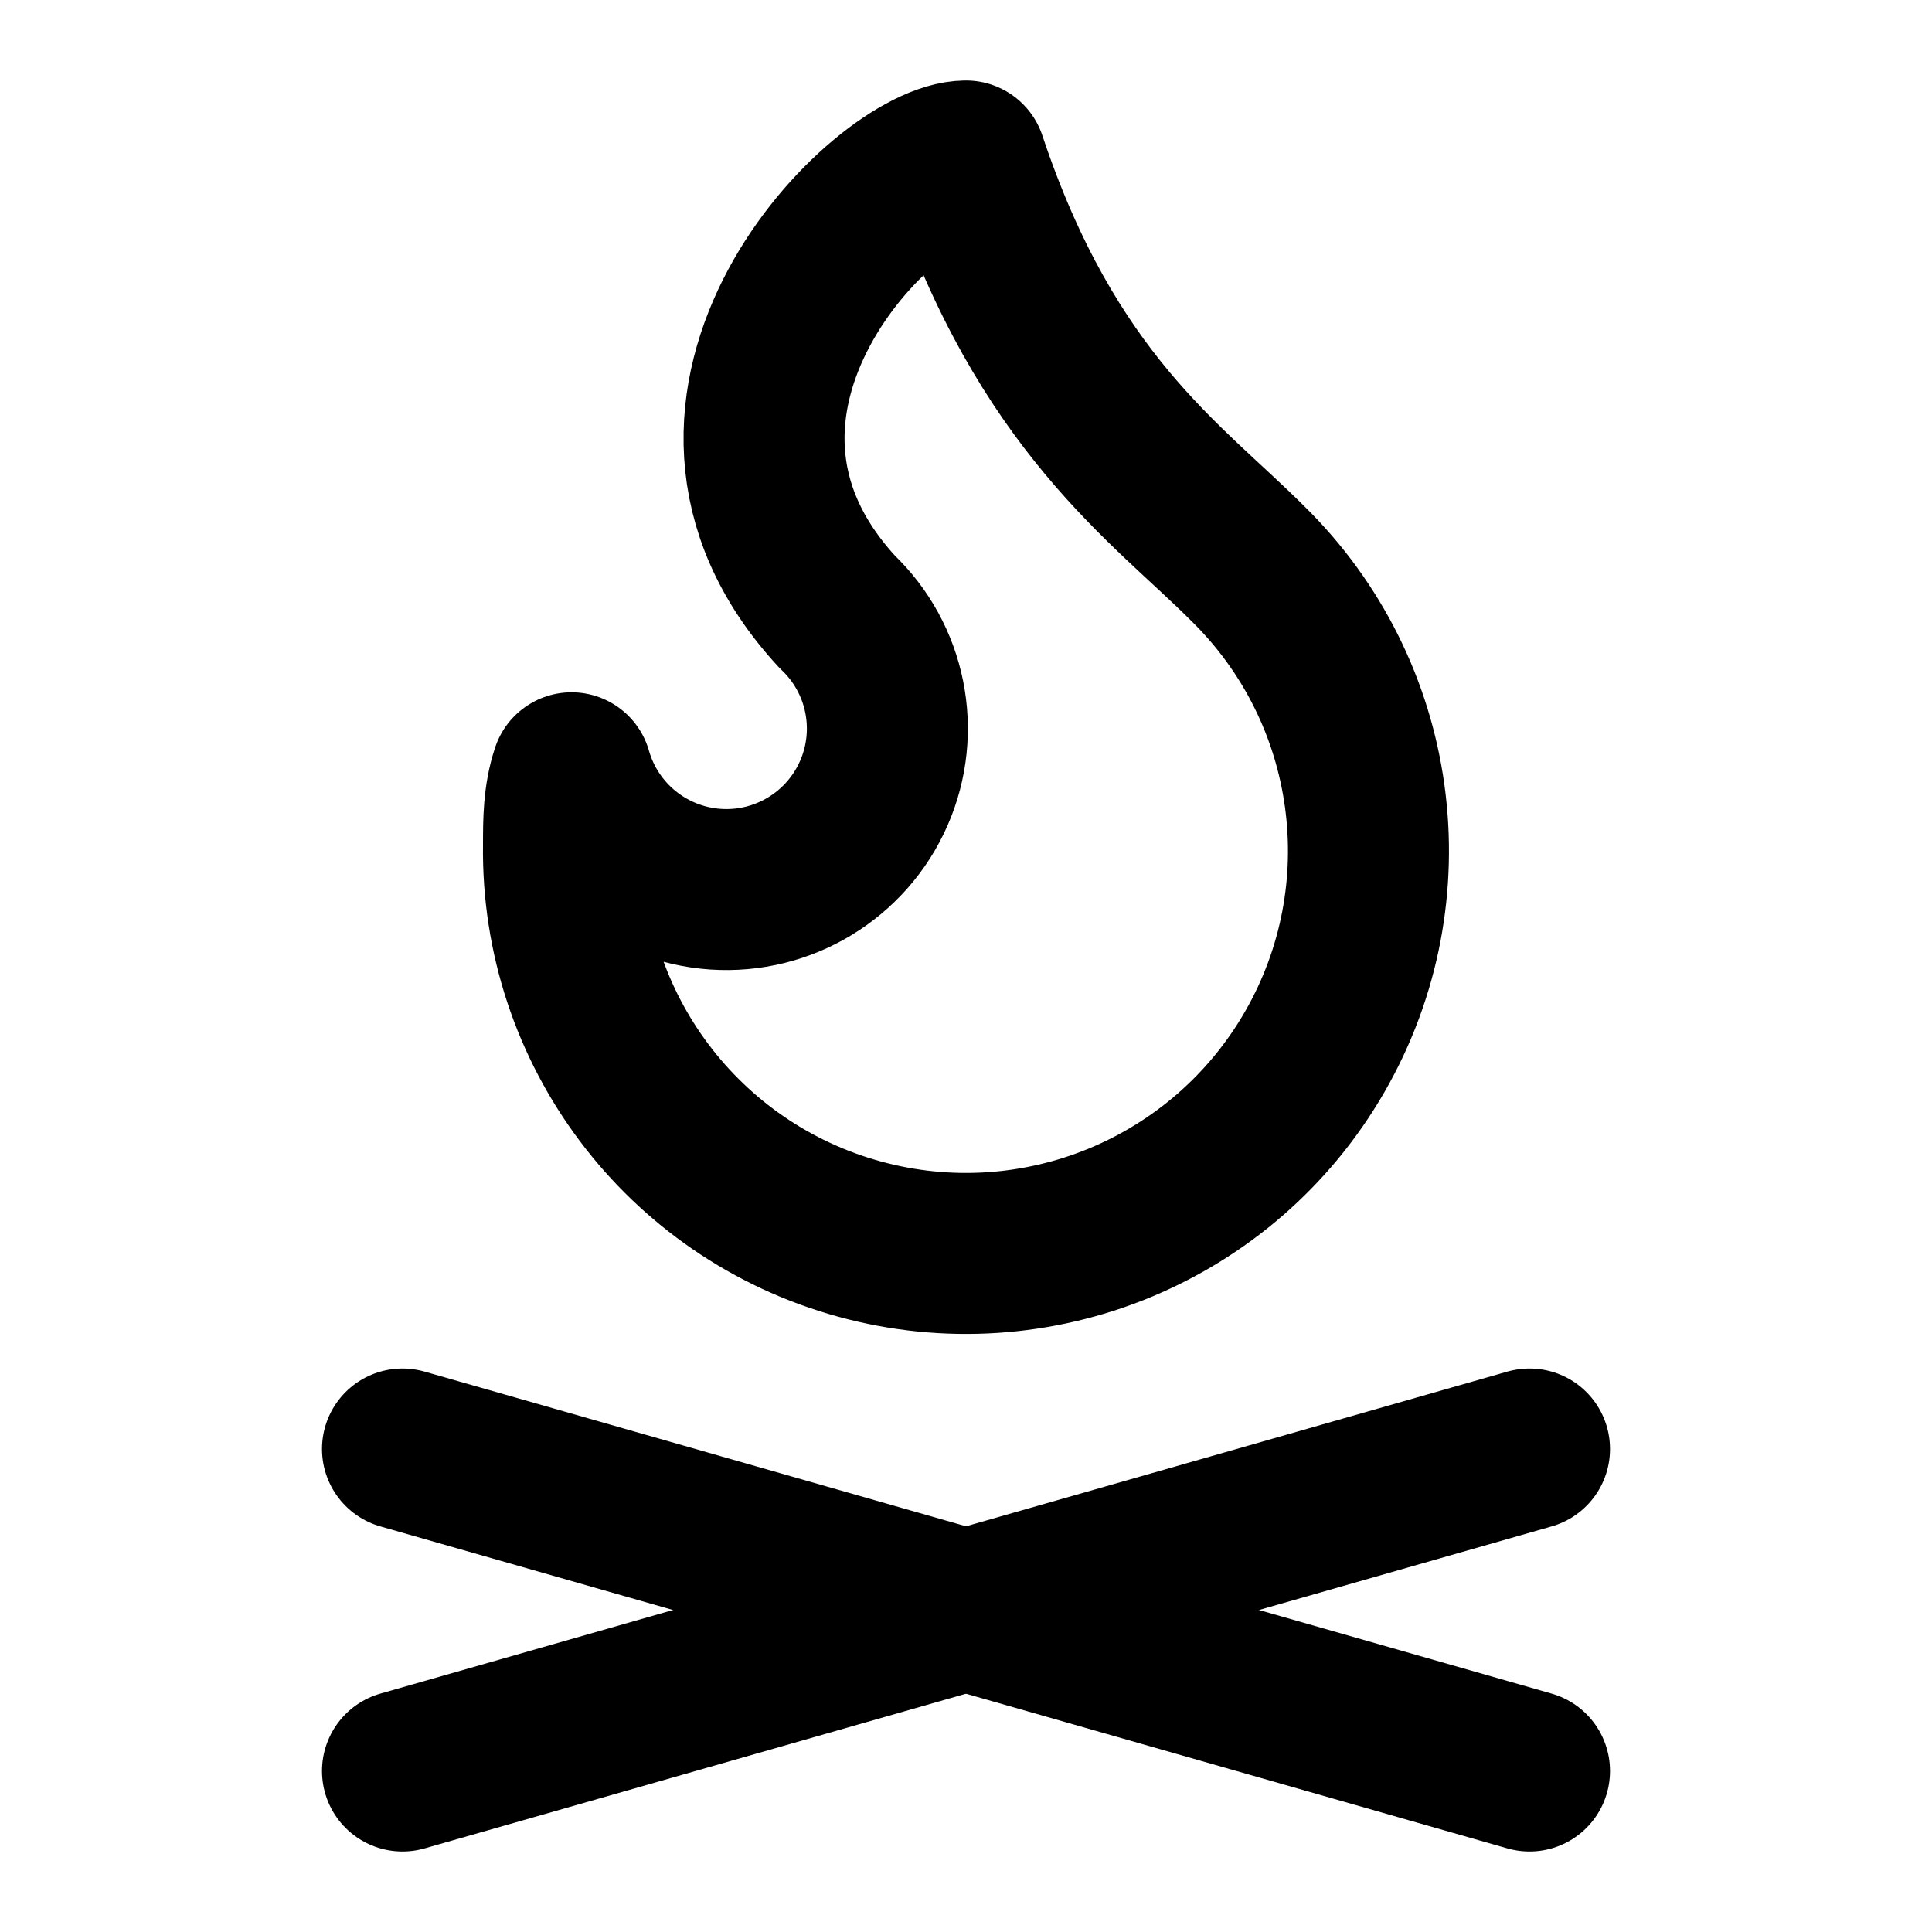
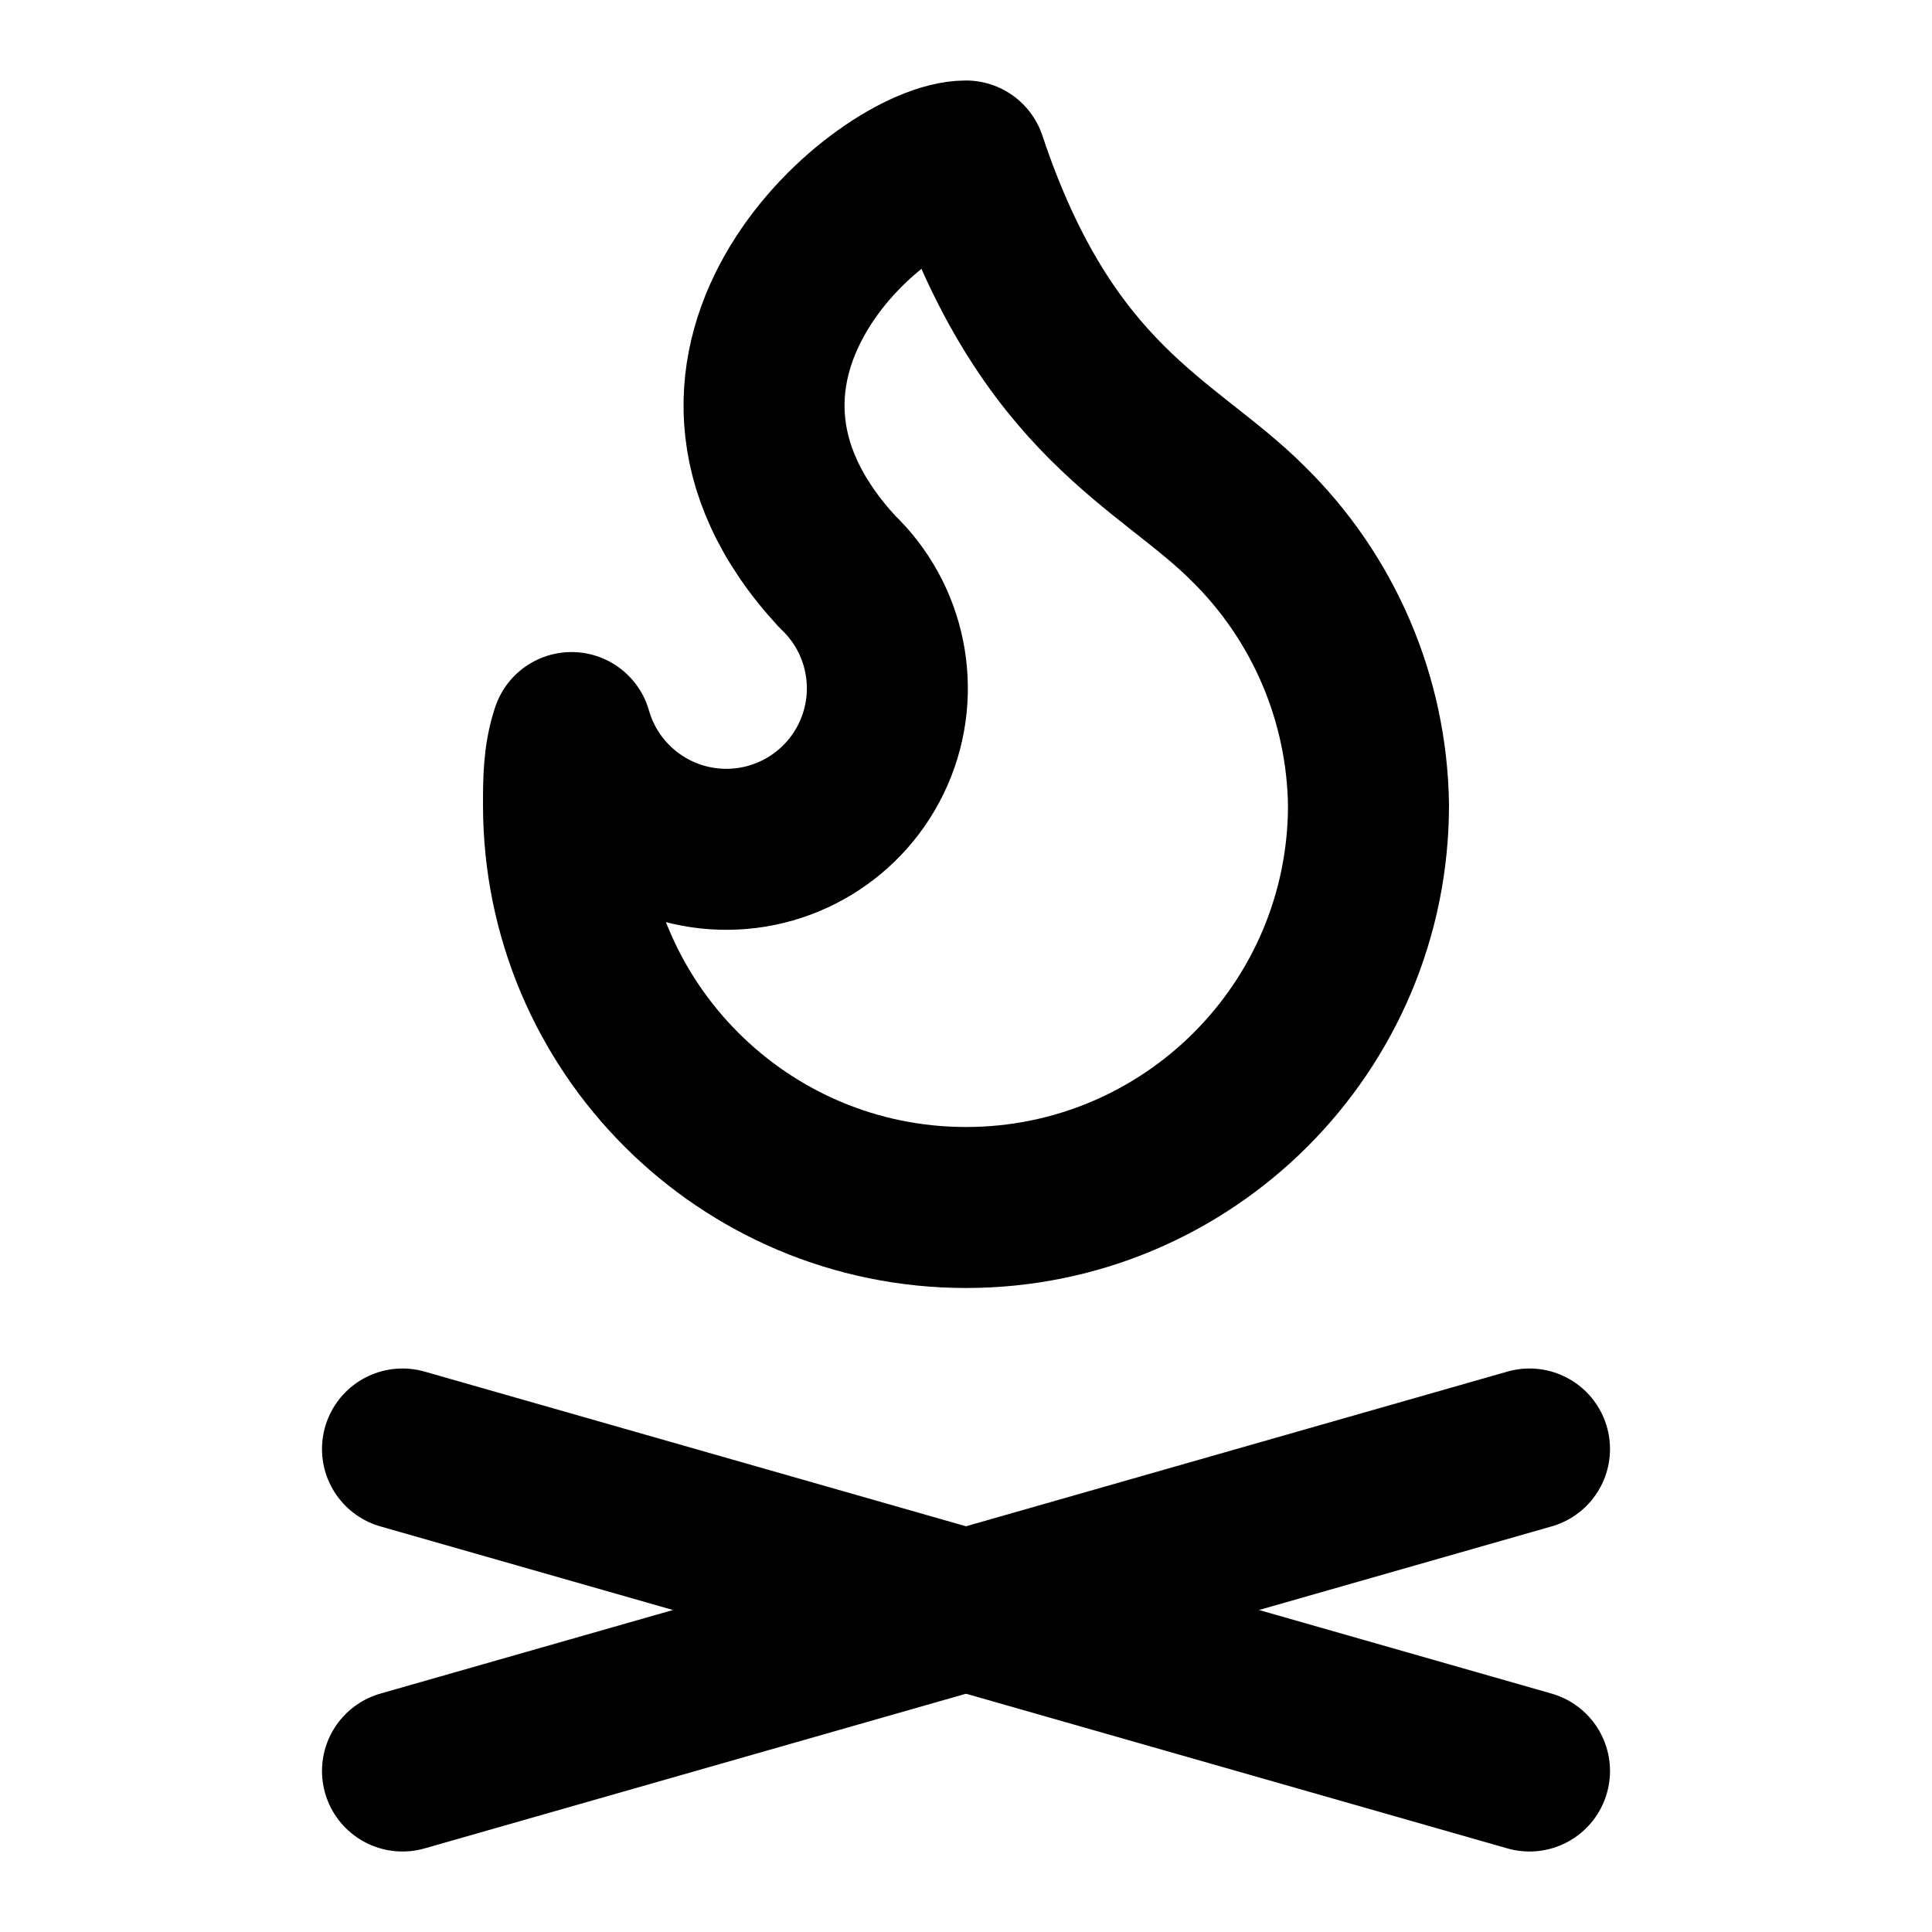
<svg xmlns="http://www.w3.org/2000/svg" width="24" height="24" viewBox="0 0 24 24" fill="none" stroke="currentColor" stroke-width="2" stroke-linecap="round" stroke-linejoin="round">
-   <path d="M15.5 7c-1-1-2.5-2-3.5-5-1 0-4 3-1.6 5.6a2 2 0 1 1-3.3 2c-.1.3-.1.6-.1.9A5 5 0 1 0 15.5 7" />
+   <path d="M12 2c1 3 2.5 3.5 3.5 4.5A5 5 0 0 1 17 10a5 5 0 1 1-10 0c0-.3 0-.6.1-.9a2 2 0 1 0 3.3-2C8 4.5 11 2 12 2Z" />
  <path d="m5 22 14-4" />
  <path d="m5 18 14 4" />
</svg>
